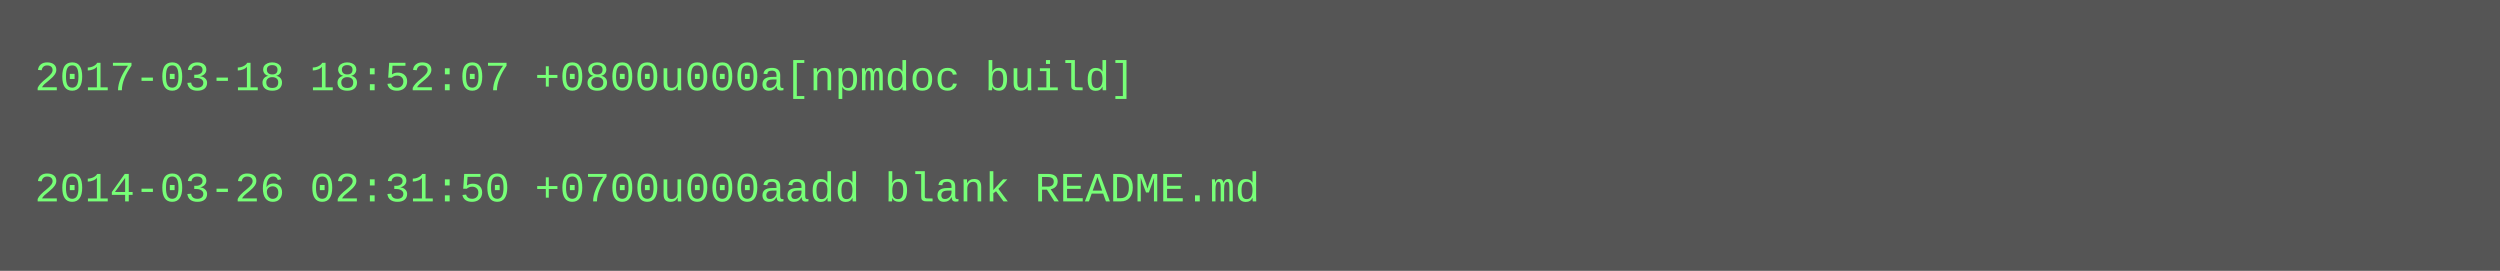
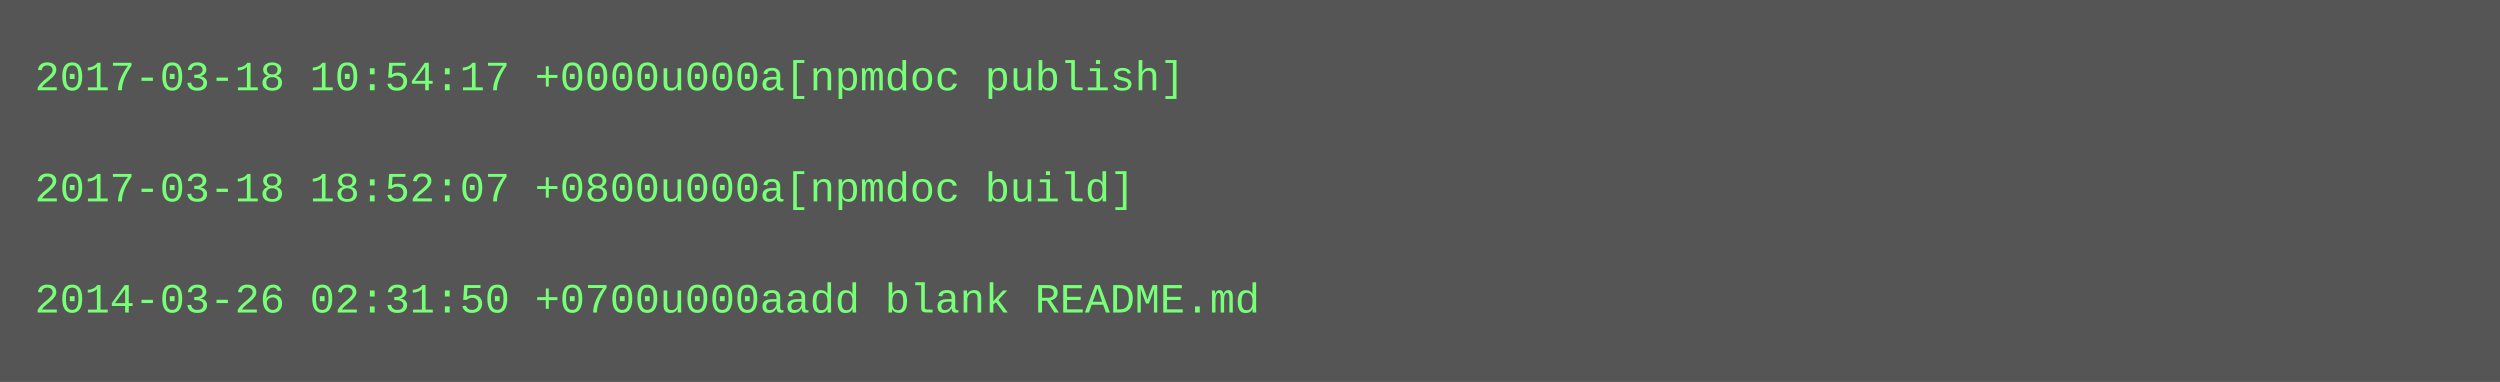
- <svg xmlns="http://www.w3.org/2000/svg" height="78" width="720">
-   <rect height="78" fill="#555" width="720" />
+ <svg xmlns="http://www.w3.org/2000/svg" height="110" width="720">
+   <rect height="110" fill="#555" width="720" />
  <text fill="#7f7" font-family="Courier New" font-size="12" xml:space="preserve">
-     <tspan x="10" y="26">2017-03-18 18:52:07 +0800u000a[npmdoc build]</tspan>
+     <tspan x="10" y="26">2017-03-18 10:54:17 +0000u000a[npmdoc publish]</tspan>
    <tspan x="10" y="42" />
-     <tspan x="10" y="58">2014-03-26 02:31:50 +0700u000aadd blank README.md</tspan>
+     <tspan x="10" y="58">2017-03-18 18:52:07 +0800u000a[npmdoc build]</tspan>
+     <tspan x="10" y="74" />
+     <tspan x="10" y="90">2014-03-26 02:31:50 +0700u000aadd blank README.md</tspan>
  </text>
</svg>
